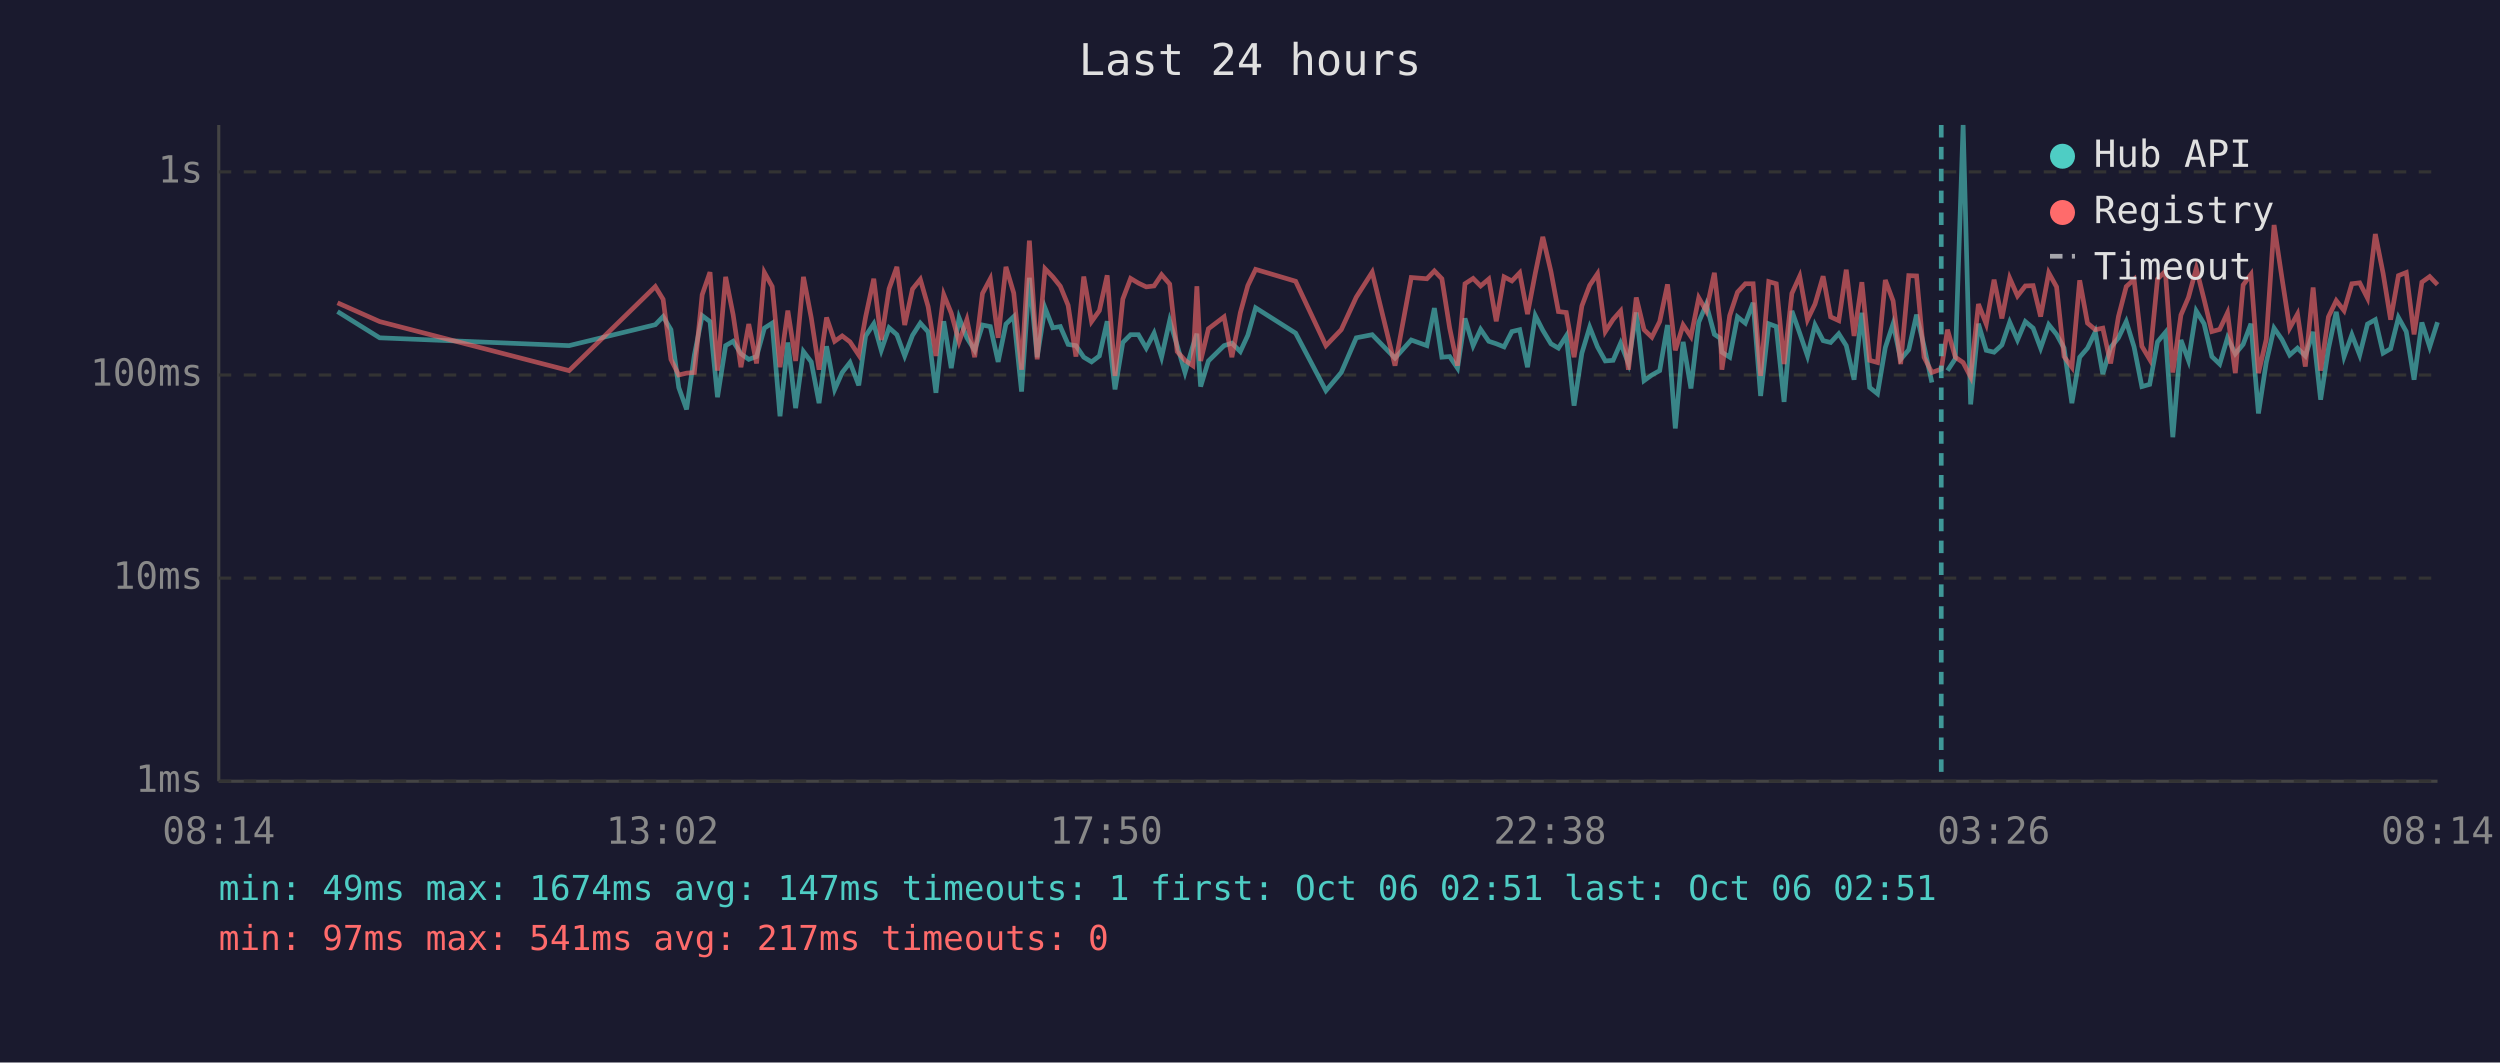
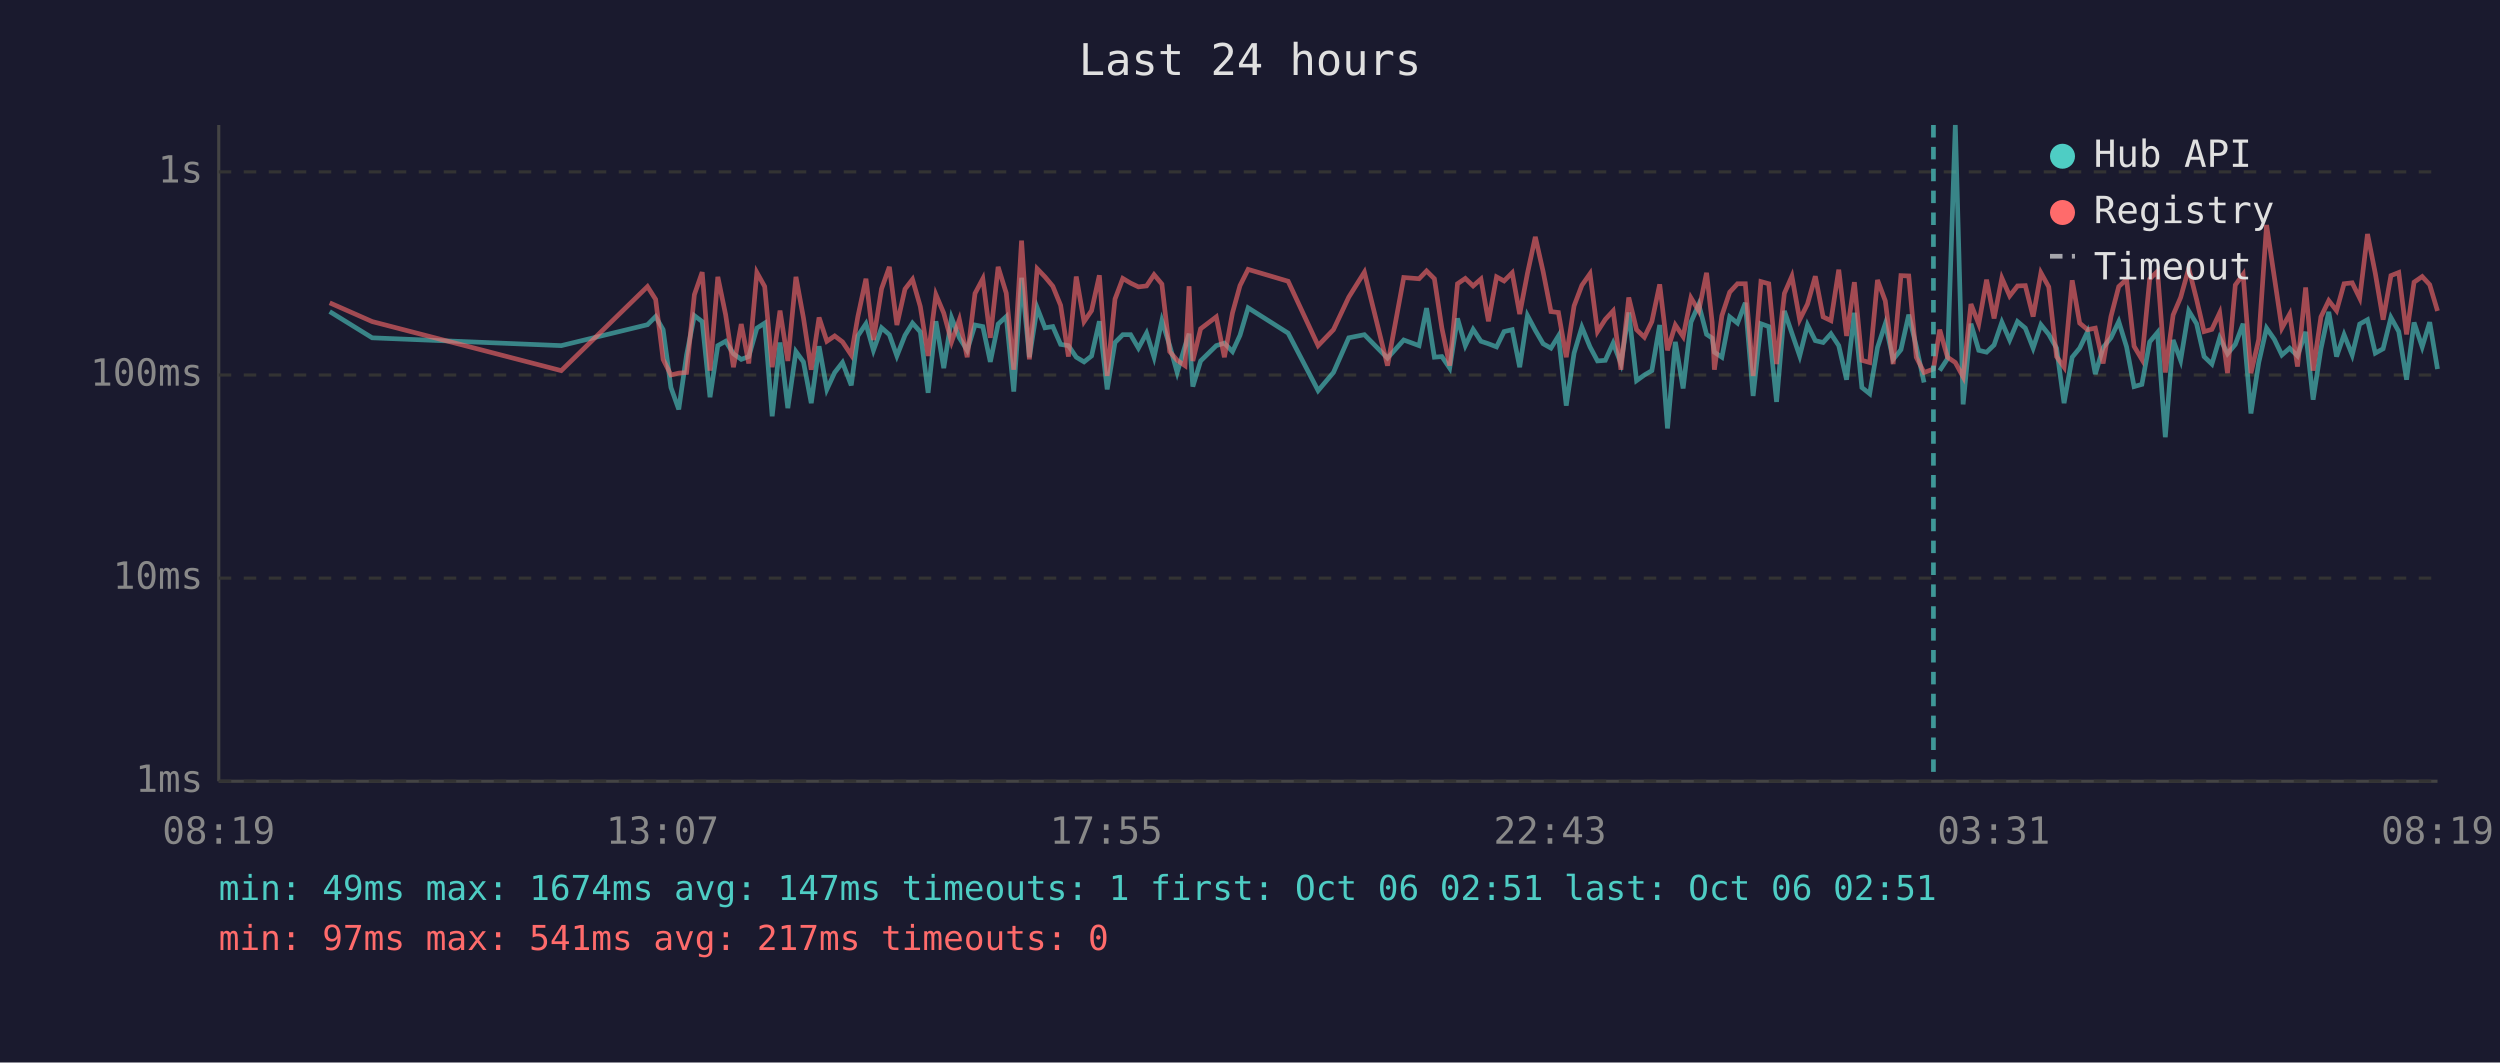
<svg xmlns="http://www.w3.org/2000/svg" viewBox="0 0 800 340" font-family="monospace" font-size="12">
  <rect width="800" height="340" fill="#1a1a2e" />
  <text x="400" y="24" fill="#e0e0e0" font-size="14" text-anchor="middle">Last 24 hours</text>
  <line x1="70" y1="40" x2="70" y2="250" stroke="#444" stroke-width="1" />
  <line x1="70" y1="250" x2="780" y2="250" stroke="#444" stroke-width="1" />
  <line x1="70" y1="250" x2="780" y2="250" stroke="#333" stroke-width="1" stroke-dasharray="4" />
  <text x="65" y="250" fill="#888" text-anchor="end" dominant-baseline="middle">1ms</text>
  <line x1="70" y1="185" x2="780" y2="185" stroke="#333" stroke-width="1" stroke-dasharray="4" />
  <text x="65" y="185" fill="#888" text-anchor="end" dominant-baseline="middle">10ms</text>
  <line x1="70" y1="120" x2="780" y2="120" stroke="#333" stroke-width="1" stroke-dasharray="4" />
  <text x="65" y="120" fill="#888" text-anchor="end" dominant-baseline="middle">100ms</text>
  <line x1="70" y1="55" x2="780" y2="55" stroke="#333" stroke-width="1" stroke-dasharray="4" />
  <text x="65" y="55" fill="#888" text-anchor="end" dominant-baseline="middle">1s</text>
-   <text x="70" y="270" fill="#888" text-anchor="middle">08:14</text>
-   <text x="212" y="270" fill="#888" text-anchor="middle">13:02</text>
-   <text x="354" y="270" fill="#888" text-anchor="middle">17:50</text>
-   <text x="496" y="270" fill="#888" text-anchor="middle">22:38</text>
-   <text x="638" y="270" fill="#888" text-anchor="middle">03:26</text>
-   <text x="780" y="270" fill="#888" text-anchor="middle">08:14</text>
-   <polyline points="108.0,99.7 121.5,108.1 182.1,110.6 209.7,103.9 212.2,101.3 214.7,105.5 217.2,124.0 219.7,131.0 222.2,113.6 224.7,101.0 227.2,102.9 229.6,127.1 232.2,110.6 234.6,109.2 237.1,113.2 239.6,115.0 242.1,114.1 244.6,105.0 247.1,103.4 249.6,133.2 252.1,109.6 254.6,130.6 257.1,112.5 259.6,115.8 262.1,129.0 264.5,110.8 267.1,124.6 269.5,119.2 272.0,116.0 274.8,123.3 277.0,107.5 279.6,103.6 282.0,112.1 284.5,104.9 287.0,107.1 289.5,113.9 292.0,107.3 294.5,103.4 297.0,106.2 299.5,125.7 302.0,102.8 304.4,117.8 306.9,101.7 309.4,108.1 311.9,112.1 314.4,104.0 316.9,104.5 319.4,115.8 321.9,103.7 324.4,101.3 326.9,125.3 329.4,88.9 331.9,114.3 334.4,98.5 336.9,104.9 339.3,104.5 341.8,110.2 344.3,110.6 346.8,114.3 349.3,115.8 351.8,113.9 354.3,102.8 356.8,124.6 359.3,109.6 361.8,107.1 364.3,107.1 366.8,111.4 369.3,106.6 371.7,114.3 374.3,102.6 376.7,110.6 379.2,119.2 381.7,110.8 383.0,106.8 384.2,123.7 386.7,115.5 391.7,110.6 394.2,109.8 396.9,112.5 399.3,107.3 401.8,98.5 414.6,106.6 424.3,125.0 429.2,119.2 434.0,108.1 439.1,107.1 446.4,114.6 451.6,108.8 456.6,110.6 459.0,98.6 461.4,114.3 463.9,114.1 466.4,117.8 468.8,101.9 471.4,110.6 473.8,105.4 476.4,109.2 478.8,110.0 481.3,111.0 483.8,106.1 486.3,105.5 488.8,117.5 491.3,101.0 493.7,105.7 496.3,110.0 498.7,111.4 501.2,107.5 503.7,129.8 506.2,113.0 508.7,104.7 511.2,111.0 513.7,115.5 516.2,115.3 518.6,109.8 521.1,116.3 523.6,100.0 526.1,121.8 528.6,120.0 531.1,118.6 533.6,104.0 536.1,137.1 538.6,109.4 541.1,124.3 543.6,103.1 546.0,97.4 548.6,107.0 550.4,108.2 551.0,112.7 553.5,114.3 556.0,101.4 558.5,103.4 561.0,96.9 563.4,126.7 566.0,103.6 568.4,104.5 570.9,128.6 573.4,99.5 575.9,106.6 578.4,113.9 580.8,104.0 583.4,109.0 585.8,109.6 588.4,106.8 590.8,110.6 593.3,121.5 595.8,100.1 598.3,124.0 600.8,126.0 603.3,111.2 605.8,103.6 608.2,115.0 610.8,111.9 613.3,100.7 615.7,110.8 618.2,122.4" fill="none" stroke="#4ecdc4" stroke-width="1.5" opacity="0.6" />
-   <polyline points="623.2,118.6 625.7,114.8 628.2,40.0 630.6,129.4 633.1,103.6 635.6,112.1 638.1,112.7 640.6,110.4 643.1,103.1 645.6,108.8 648.1,102.9 650.6,105.0 653.0,111.4 655.6,103.9 658.1,107.0 660.5,111.4 663.0,129.0 665.5,114.3 668.0,111.4 670.5,106.2 672.9,119.7 675.4,111.2 677.9,108.1 680.4,102.9 682.9,111.0 685.4,123.7 687.9,123.0 690.4,109.4 692.9,106.4 695.3,139.9 697.9,108.8 700.3,115.3 702.8,99.5 705.3,103.6 707.8,114.1 710.3,116.5 712.8,108.1 715.3,113.2 717.8,110.2 720.3,103.6 722.7,132.3 725.2,116.0 727.7,105.0 730.2,108.6 732.7,113.6 735.2,111.4 737.7,113.9 740.2,106.2 742.6,127.9 745.1,111.6 747.6,99.8 750.1,114.1 752.6,107.1 755.1,113.6 757.6,103.7 760.1,102.3 762.6,113.0 765.0,111.6 767.5,101.6 770.0,106.1 772.5,121.5 775.0,103.2 777.5,111.0 780.0,103.1" fill="none" stroke="#4ecdc4" stroke-width="1.5" opacity="0.6" />
-   <polyline points="108.0,96.9 121.5,102.9 182.1,118.6 209.7,91.7 212.2,95.8 214.7,115.0 217.2,120.0 219.7,119.4 222.2,119.2 224.7,94.3 227.2,87.1 229.6,118.6 232.2,88.6 234.6,100.7 237.1,117.5 239.6,103.7 242.1,116.3 244.6,87.2 247.1,91.7 249.6,117.5 252.1,99.4 254.6,115.5 257.1,88.6 259.6,101.7 262.1,118.3 264.5,101.6 267.1,109.2 269.5,107.5 272.0,109.4 274.8,113.6 277.0,101.4 279.6,89.2 282.0,108.8 284.5,92.4 287.0,85.4 289.5,104.0 292.0,92.5 294.5,89.4 297.0,98.1 299.5,113.9 302.0,94.3 304.4,100.2 306.9,109.4 309.4,102.3 311.9,114.3 314.4,93.9 316.9,89.2 319.4,108.1 321.9,85.4 324.4,93.8 326.9,118.3 329.4,77.0 331.9,115.0 334.4,86.0 336.9,88.6 339.3,91.6 341.8,97.7 344.3,114.1 346.8,88.5 349.3,102.9 351.8,99.4 354.3,88.1 356.8,120.3 359.3,95.7 361.8,89.1 364.3,90.6 366.8,91.8 369.3,91.5 371.7,87.9 374.3,90.9 376.7,112.5 379.2,115.3 381.7,117.0 383.0,91.6 384.2,115.5 386.7,105.2 391.7,101.4 394.2,114.3 396.9,100.1 399.3,91.4 401.8,86.2 414.6,90.0 424.3,110.6 429.2,105.5 434.0,95.1 439.1,87.1 446.4,117.0 451.6,88.8 456.6,89.2 459.0,86.7 461.4,89.2 463.9,105.0 466.4,117.0 468.8,90.8 471.4,89.1 473.8,91.5 476.4,89.3 478.8,102.8 481.3,88.6 483.8,89.9 486.3,87.3 488.8,100.5 491.3,87.4 493.7,75.8 496.3,86.9 498.7,99.7 501.2,100.0 503.7,114.3 506.2,97.9 508.7,91.3 511.2,87.6 513.7,106.1 516.2,102.2 518.6,99.5 521.1,118.3 523.6,95.2 526.1,105.5 528.6,107.9 531.1,102.9 533.6,91.0 536.1,112.1 538.6,104.0 541.1,107.7 543.6,95.3 546.0,99.5 548.6,87.3 550.4,103.2 551.0,118.3 553.5,101.0 556.0,93.5 558.5,90.8 561.0,90.8 563.4,120.3 566.0,90.1 568.4,90.8 570.9,116.5 573.4,93.9 575.9,88.4 578.4,102.3 580.8,97.3 583.4,88.4 585.8,101.4 588.4,102.6 590.8,86.3 593.3,107.5 595.8,90.3 598.3,115.3 600.8,116.0 603.3,89.6 605.8,96.3 608.2,116.5 610.8,88.2 613.3,88.3 615.7,114.3 618.2,119.2 621.2,118.1 623.2,105.5 625.7,114.3 628.2,116.0 630.6,120.6 633.1,97.3 635.6,103.7 638.1,89.5 640.6,101.9 643.1,89.0 645.6,94.7 648.1,91.5 650.6,91.4 653.0,101.3 655.6,87.3 658.1,91.8 660.5,114.1 663.0,117.5 665.5,89.7 668.0,103.4 670.5,105.5 672.9,105.0 675.4,116.3 677.9,101.3 680.4,91.7 682.9,89.4 685.4,110.8 687.9,115.0 690.4,89.3 692.9,86.8 695.3,119.2 697.9,100.8 700.3,95.2 702.8,85.9 705.3,95.8 707.8,106.1 710.3,105.4 712.8,100.1 715.3,119.4 717.8,91.2 720.3,87.8 722.7,119.4 725.2,108.6 727.7,72.0 730.2,88.8 732.7,105.0 735.2,100.5 737.7,117.3 740.2,92.0 742.6,118.6 745.1,101.4 747.6,96.2 750.1,99.4 752.6,90.8 755.1,90.5 757.6,95.4 760.1,74.9 762.6,87.5 765.0,102.3 767.5,88.2 770.0,87.2 772.5,107.0 775.0,90.3 777.5,88.5 780.0,91.1" fill="none" stroke="#ff6b6b" stroke-width="1.5" opacity="0.6" />
-   <line x1="621.2" y1="40" x2="621.2" y2="250" stroke="#4ecdc4" stroke-width="1.5" stroke-dasharray="4,3" opacity="0.7" />
+   <text x="70" y="270" fill="#888" text-anchor="middle">08:19</text>
+   <text x="212" y="270" fill="#888" text-anchor="middle">13:07</text>
+   <text x="354" y="270" fill="#888" text-anchor="middle">17:55</text>
+   <text x="496" y="270" fill="#888" text-anchor="middle">22:43</text>
+   <text x="638" y="270" fill="#888" text-anchor="middle">03:31</text>
+   <text x="780" y="270" fill="#888" text-anchor="middle">08:19</text>
+   <polyline points="105.5,99.7 119.1,108.1 179.6,110.6 207.2,103.9 209.8,101.3 212.2,105.5 214.7,124.0 217.2,131.0 219.7,113.6 222.2,101.0 224.7,102.9 227.2,127.1 229.7,110.6 232.2,109.2 234.7,113.2 237.2,115.0 239.6,114.1 242.2,105.0 244.7,103.4 247.1,133.2 249.6,109.6 252.1,130.6 254.7,112.5 257.1,115.8 259.6,129.0 262.1,110.8 264.6,124.6 267.1,119.2 269.6,116.0 272.4,123.3 274.5,107.5 277.1,103.6 279.5,112.1 282.1,104.9 284.6,107.1 287.0,113.9 289.6,107.3 292.0,103.4 294.5,106.2 297.0,125.7 299.5,102.8 302.0,117.8 304.5,101.7 307.0,108.1 309.5,112.1 312.0,104.0 314.5,104.5 316.9,115.8 319.4,103.7 322.0,101.3 324.4,125.3 326.9,88.9 329.4,114.3 331.9,98.5 334.4,104.9 336.9,104.5 339.4,110.2 341.9,110.6 344.4,114.3 346.9,115.8 349.3,113.9 351.8,102.8 354.3,124.6 356.8,109.6 359.3,107.1 361.8,107.1 364.3,111.4 366.9,106.6 369.3,114.3 371.8,102.6 374.3,110.6 376.7,119.2 379.2,110.8 380.5,106.8 381.7,123.7 384.2,115.5 389.2,110.6 391.8,109.8 394.4,112.5 396.8,107.3 399.4,98.5 412.2,106.6 421.8,125.0 426.7,119.2 431.6,108.1 436.6,107.1 444.0,114.6 449.2,108.8 454.1,110.6 456.5,98.6 459.0,114.3 461.4,114.1 463.9,117.8 466.4,101.9 468.9,110.6 471.4,105.4 473.9,109.2 476.3,110.0 478.9,111.0 481.3,106.1 483.9,105.5 486.3,117.5 488.8,101.0 491.3,105.7 493.8,110.0 496.3,111.4 498.7,107.5 501.2,129.8 503.7,113.0 506.2,104.7 508.8,111.0 511.2,115.5 513.7,115.3 516.2,109.8 518.7,116.3 521.2,100.0 523.7,121.8 526.2,120.0 528.6,118.6 531.1,104.0 533.6,137.1 536.1,109.4 538.6,124.3 541.1,103.1 543.6,97.4 546.1,107.0 547.9,108.2 548.6,112.7 551.0,114.3 553.5,101.4 556.0,103.4 558.5,96.9 561.0,126.7 563.5,103.6 566.0,104.5 568.5,128.6 571.0,99.5 573.4,106.6 575.9,113.9 578.4,104.0 580.9,109.0 583.4,109.6 585.9,106.8 588.4,110.6 590.9,121.5 593.4,100.1 595.8,124.0 598.3,126.0 600.8,111.2 603.3,103.6 605.8,115.0 608.3,111.9 610.8,100.7 613.2,110.8 615.7,122.4" fill="none" stroke="#4ecdc4" stroke-width="1.5" opacity="0.6" />
+   <polyline points="620.7,118.6 623.2,114.8 625.7,40.0 628.2,129.4 630.7,103.6 633.2,112.1 635.7,112.7 638.1,110.4 640.6,103.1 643.1,108.8 645.6,102.9 648.1,105.0 650.6,111.4 653.1,103.9 655.6,107.0 658.1,111.4 660.5,129.0 663.1,114.3 665.5,111.4 668.0,106.2 670.5,119.7 673.0,111.2 675.5,108.1 678.0,102.9 680.5,111.0 682.9,123.7 685.4,123.0 687.9,109.4 690.4,106.4 692.9,139.9 695.4,108.8 697.8,115.3 700.4,99.5 702.9,103.6 705.3,114.1 707.8,116.5 710.3,108.1 712.8,113.2 715.3,110.2 717.8,103.6 720.3,132.3 722.8,116.0 725.3,105.0 727.8,108.6 730.2,113.6 732.7,111.4 735.2,113.9 737.8,106.2 740.2,127.9 742.7,111.6 745.2,99.8 747.7,114.1 750.1,107.1 752.7,113.6 755.1,103.7 757.6,102.3 760.1,113.0 762.6,111.6 765.1,101.6 767.6,106.1 770.1,121.5 772.5,103.2 775.1,111.0 777.5,103.1 780.0,118.1" fill="none" stroke="#4ecdc4" stroke-width="1.5" opacity="0.6" />
+   <polyline points="105.5,96.9 119.1,102.9 179.6,118.6 207.2,91.7 209.8,95.8 212.2,115.0 214.7,120.0 217.2,119.4 219.7,119.2 222.2,94.3 224.7,87.1 227.2,118.6 229.7,88.6 232.2,100.7 234.7,117.5 237.2,103.7 239.6,116.3 242.2,87.2 244.7,91.7 247.1,117.5 249.6,99.4 252.1,115.5 254.7,88.6 257.1,101.7 259.6,118.3 262.1,101.6 264.6,109.2 267.1,107.5 269.6,109.4 272.4,113.6 274.5,101.4 277.1,89.2 279.5,108.8 282.1,92.4 284.6,85.4 287.0,104.0 289.6,92.5 292.0,89.4 294.5,98.1 297.0,113.9 299.5,94.3 302.0,100.2 304.5,109.4 307.0,102.3 309.5,114.3 312.0,93.9 314.5,89.2 316.9,108.1 319.4,85.4 322.0,93.8 324.4,118.3 326.9,77.0 329.4,115.0 331.9,86.0 334.4,88.6 336.9,91.6 339.4,97.7 341.9,114.1 344.4,88.5 346.9,102.9 349.3,99.4 351.8,88.1 354.3,120.3 356.8,95.7 359.3,89.1 361.8,90.6 364.3,91.8 366.9,91.5 369.3,87.9 371.8,90.9 374.3,112.5 376.7,115.3 379.2,117.0 380.5,91.6 381.7,115.5 384.2,105.2 389.2,101.4 391.8,114.3 394.4,100.1 396.8,91.4 399.4,86.2 412.2,90.0 421.8,110.6 426.7,105.5 431.6,95.1 436.6,87.1 444.0,117.0 449.2,88.8 454.1,89.2 456.5,86.7 459.0,89.2 461.4,105.0 463.9,117.0 466.4,90.8 468.9,89.1 471.4,91.5 473.9,89.3 476.3,102.8 478.9,88.6 481.3,89.9 483.9,87.3 486.3,100.5 488.8,87.4 491.3,75.8 493.8,86.9 496.3,99.7 498.7,100.0 501.2,114.3 503.7,97.9 506.2,91.3 508.8,87.6 511.2,106.1 513.7,102.2 516.2,99.5 518.7,118.3 521.2,95.2 523.7,105.5 526.2,107.9 528.6,102.9 531.1,91.0 533.6,112.1 536.1,104.0 538.6,107.7 541.1,95.3 543.6,99.5 546.1,87.3 547.9,103.2 548.6,118.3 551.0,101.0 553.5,93.5 556.0,90.8 558.5,90.8 561.0,120.3 563.5,90.1 566.0,90.8 568.5,116.5 571.0,93.9 573.4,88.4 575.9,102.3 578.4,97.3 580.9,88.4 583.4,101.4 585.9,102.6 588.4,86.3 590.9,107.5 593.4,90.3 595.8,115.3 598.3,116.0 600.8,89.6 603.3,96.3 605.8,116.5 608.3,88.2 610.8,88.3 613.2,114.3 615.7,119.2 618.7,118.1 620.7,105.5 623.2,114.3 625.7,116.0 628.2,120.6 630.7,97.3 633.2,103.7 635.7,89.5 638.1,101.9 640.6,89.0 643.1,94.7 645.6,91.5 648.1,91.4 650.6,101.3 653.1,87.3 655.6,91.8 658.1,114.1 660.5,117.5 663.1,89.7 665.5,103.4 668.0,105.5 670.5,105.0 673.0,116.3 675.5,101.3 678.0,91.7 680.5,89.4 682.9,110.8 685.4,115.0 687.9,89.3 690.4,86.8 692.9,119.2 695.4,100.8 697.8,95.2 700.4,85.9 702.9,95.8 705.3,106.1 707.8,105.4 710.3,100.1 712.8,119.4 715.3,91.2 717.8,87.8 720.3,119.4 722.8,108.6 725.3,72.0 727.8,88.8 730.2,105.0 732.7,100.5 735.2,117.3 737.8,92.0 740.2,118.6 742.7,101.4 745.2,96.2 747.7,99.4 750.1,90.8 752.7,90.5 755.1,95.4 757.6,74.9 760.1,87.5 762.6,102.3 765.1,88.2 767.6,87.2 770.1,107.0 772.5,90.3 775.1,88.5 777.5,91.1 780.0,99.5" fill="none" stroke="#ff6b6b" stroke-width="1.5" opacity="0.6" />
+   <line x1="618.7" y1="40" x2="618.7" y2="250" stroke="#4ecdc4" stroke-width="1.5" stroke-dasharray="4,3" opacity="0.7" />
  <circle cx="660" cy="50" r="4" fill="#4ecdc4" />
  <text x="670" y="50" fill="#e0e0e0" dominant-baseline="middle">Hub API</text>
  <circle cx="660" cy="68" r="4" fill="#ff6b6b" />
  <text x="670" y="68" fill="#e0e0e0" dominant-baseline="middle">Registry</text>
  <line x1="656" y1="82" x2="664" y2="82" stroke="#e0e0e0" stroke-width="1.5" stroke-dasharray="4,3" opacity="0.7" />
  <text x="670" y="86" fill="#e0e0e0" dominant-baseline="middle">Timeout</text>
  <text x="70" y="288" fill="#4ecdc4" font-size="11">min: 49ms  max: 1674ms  avg: 147ms  timeouts: 1  first: Oct 06 02:51  last: Oct 06 02:51</text>
  <text x="70" y="304" fill="#ff6b6b" font-size="11">min: 97ms  max: 541ms  avg: 217ms  timeouts: 0</text>
</svg>
